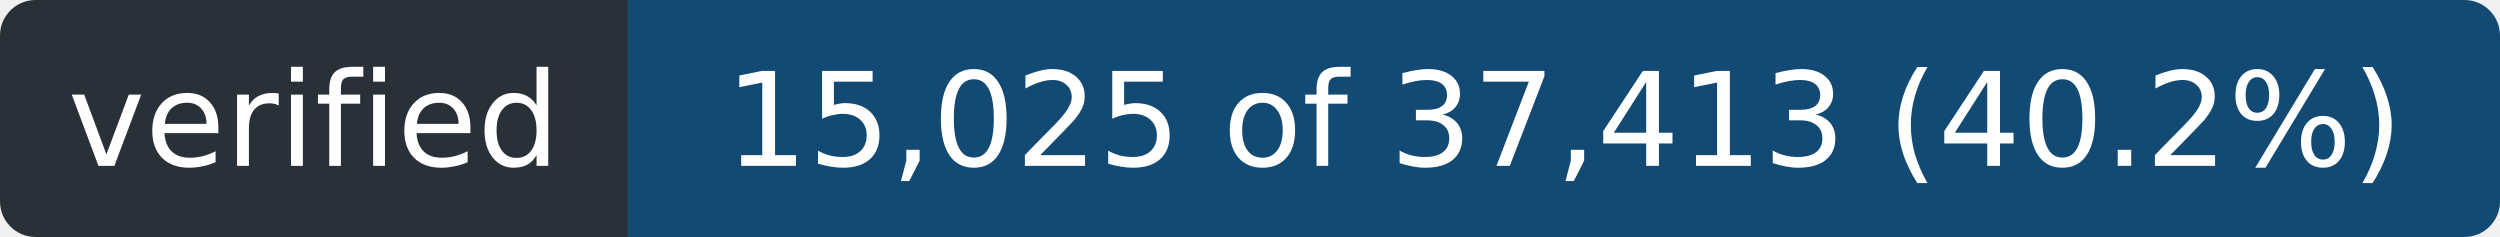
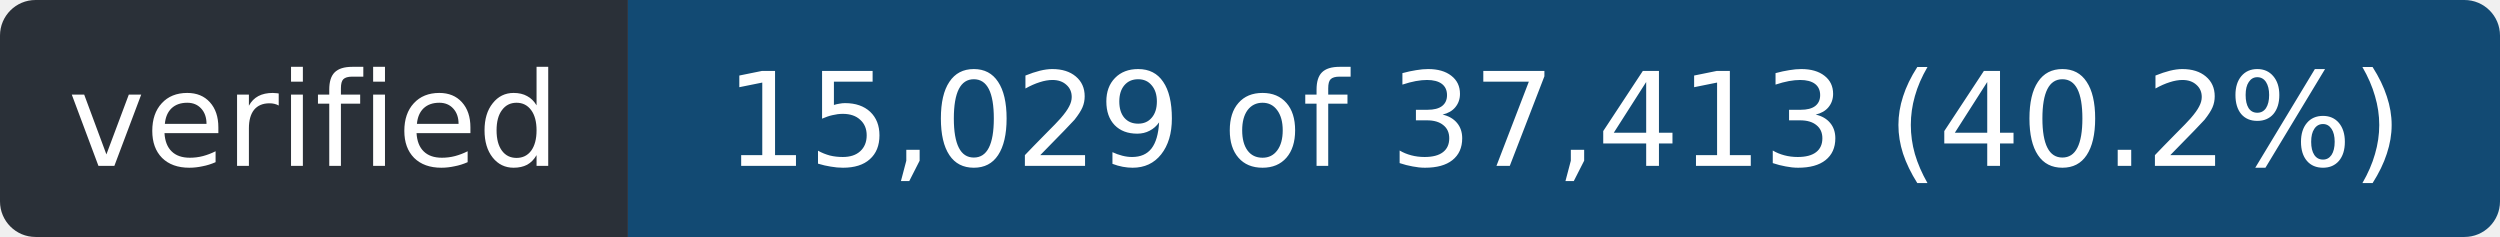
- <svg xmlns="http://www.w3.org/2000/svg" width="211" height="20" role="img" aria-label="verified: 15,025 of 37,413 (40.2%)">
+ <svg xmlns="http://www.w3.org/2000/svg" width="211" height="20" role="img" aria-label="verified: 15,029 of 37,413 (40.2%)">
  <clipPath id="r">
    <rect width="211" height="20" rx="3" />
  </clipPath>
  <g clip-path="url(#r)">
    <rect width="53" height="20" fill="#2a3038" />
    <rect x="53" width="158" height="20" fill="#124a73" />
  </g>
  <g fill="#fff" font-family="Verdana,Geneva,DejaVu Sans,sans-serif" font-size="11" text-anchor="middle">
    <text x="26.5" y="14" textLength="41">verified</text>
-     <text x="132.0" y="14" textLength="146">15,025 of 37,413 (40.2%)</text>
+     <text x="132.0" y="14" textLength="146">15,029 of 37,413 (40.2%)</text>
  </g>
</svg>
